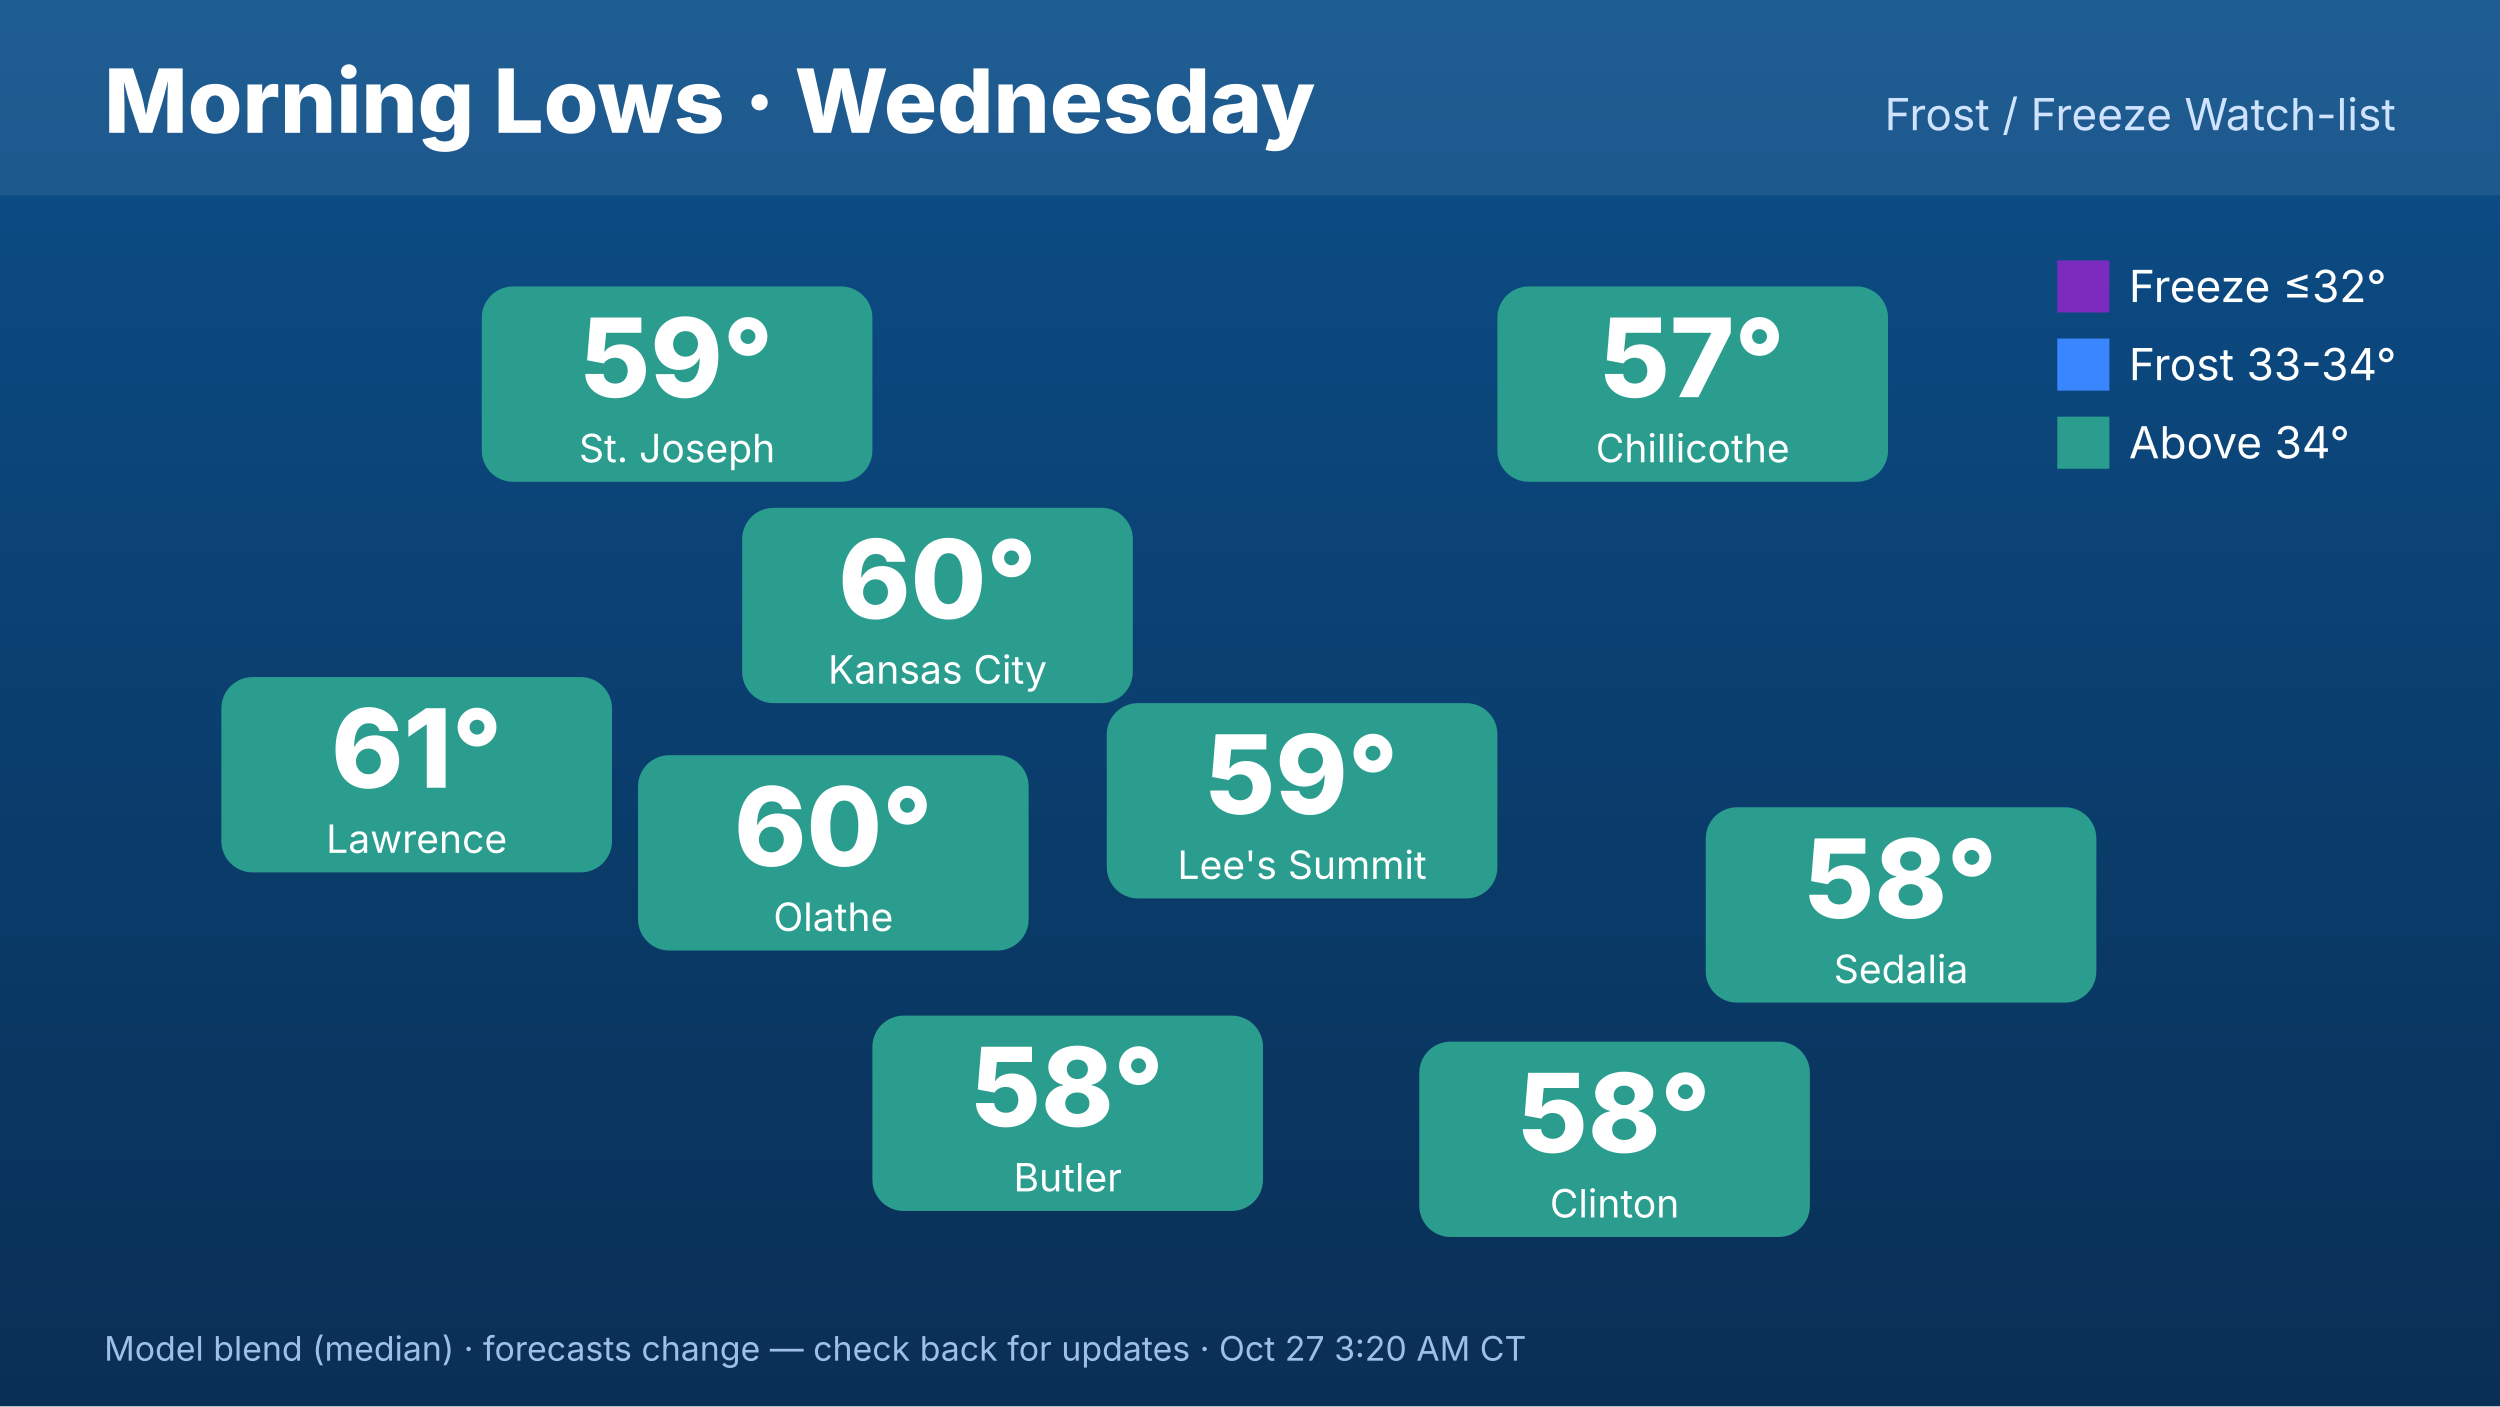
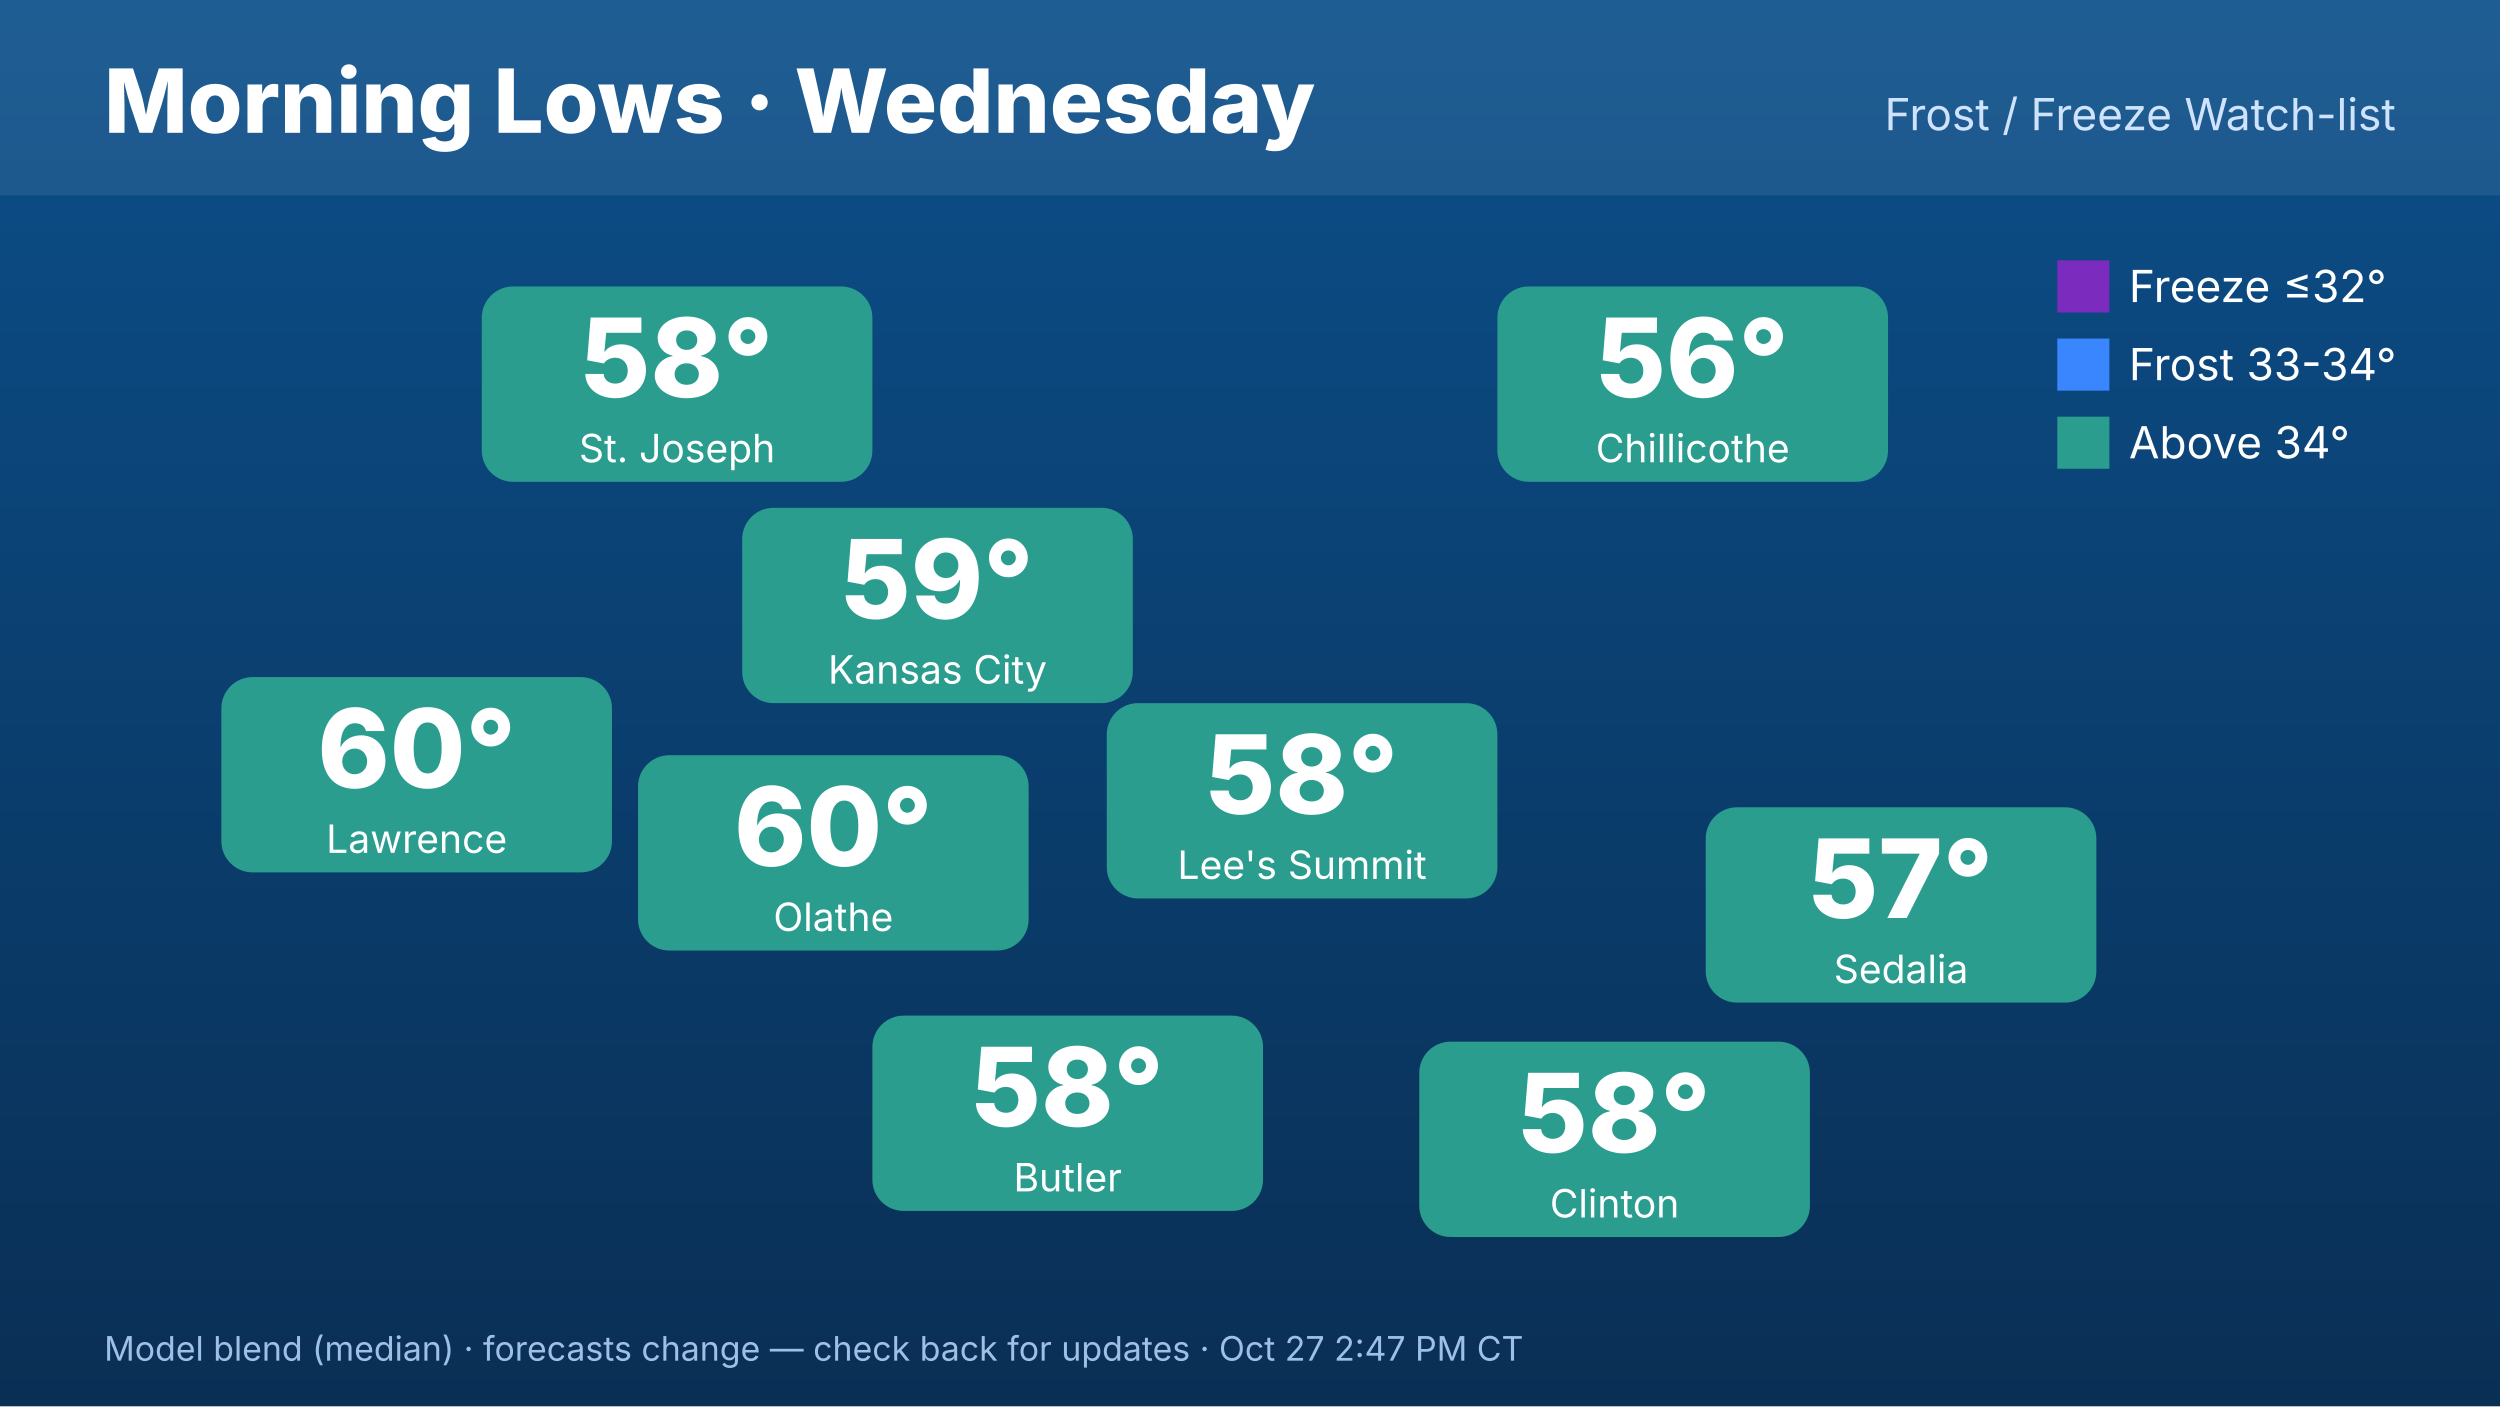
<svg xmlns="http://www.w3.org/2000/svg" width="1920" height="1080" viewBox="0 0 1920 1080" font-family="Inter,Helvetica,Arial,sans-serif">
  <defs>
    <linearGradient id="bg" x1="0" y1="0" x2="0" y2="1">
      <stop offset="0" stop-color="#0b4f8a" />
      <stop offset="1" stop-color="#0a2f55" />
    </linearGradient>
  </defs>
  <rect width="1920" height="1080" fill="url(#bg)" />
  <rect x="0" y="0" width="1920" height="150" fill="#ffffff" opacity=".08" />
  <text x="80" y="102" font-size="68" font-weight="800" fill="#fff">Morning Lows · Wednesday</text>
  <text x="1840" y="100" font-size="34" fill="#cfe3ff" text-anchor="end">Frost / Freeze Watch-list</text>
  <rect x="570" y="390" width="300" height="150" rx="24" fill="#2a9d8f" />
-   <text x="720" y="475" font-size="84" font-weight="800" fill="#fff" text-anchor="middle">60°</text>
+   <text x="720" y="475" font-size="84" font-weight="800" fill="#fff" text-anchor="middle">59°</text>
  <text x="720" y="525" font-size="30" fill="#fff" text-anchor="middle">Kansas City</text>
  <rect x="370" y="220" width="300" height="150" rx="24" fill="#2a9d8f" />
-   <text x="520" y="305" font-size="84" font-weight="800" fill="#fff" text-anchor="middle">59°</text>
+   <text x="520" y="305" font-size="84" font-weight="800" fill="#fff" text-anchor="middle">58°</text>
  <text x="520" y="355" font-size="30" fill="#fff" text-anchor="middle">St. Joseph</text>
  <rect x="170" y="520" width="300" height="150" rx="24" fill="#2a9d8f" />
-   <text x="320" y="605" font-size="84" font-weight="800" fill="#fff" text-anchor="middle">61°</text>
+   <text x="320" y="605" font-size="84" font-weight="800" fill="#fff" text-anchor="middle">60°</text>
  <text x="320" y="655" font-size="30" fill="#fff" text-anchor="middle">Lawrence</text>
  <rect x="1150" y="220" width="300" height="150" rx="24" fill="#2a9d8f" />
-   <text x="1300" y="305" font-size="84" font-weight="800" fill="#fff" text-anchor="middle">57°</text>
+   <text x="1300" y="305" font-size="84" font-weight="800" fill="#fff" text-anchor="middle">56°</text>
  <text x="1300" y="355" font-size="30" fill="#fff" text-anchor="middle">Chillicothe</text>
  <rect x="1310" y="620" width="300" height="150" rx="24" fill="#2a9d8f" />
-   <text x="1460" y="705" font-size="84" font-weight="800" fill="#fff" text-anchor="middle">58°</text>
+   <text x="1460" y="705" font-size="84" font-weight="800" fill="#fff" text-anchor="middle">57°</text>
  <text x="1460" y="755" font-size="30" fill="#fff" text-anchor="middle">Sedalia</text>
  <rect x="1090" y="800" width="300" height="150" rx="24" fill="#2a9d8f" />
  <text x="1240" y="885" font-size="84" font-weight="800" fill="#fff" text-anchor="middle">58°</text>
  <text x="1240" y="935" font-size="30" fill="#fff" text-anchor="middle">Clinton</text>
  <rect x="670" y="780" width="300" height="150" rx="24" fill="#2a9d8f" />
  <text x="820" y="865" font-size="84" font-weight="800" fill="#fff" text-anchor="middle">58°</text>
  <text x="820" y="915" font-size="30" fill="#fff" text-anchor="middle">Butler</text>
  <rect x="490" y="580" width="300" height="150" rx="24" fill="#2a9d8f" />
  <text x="640" y="665" font-size="84" font-weight="800" fill="#fff" text-anchor="middle">60°</text>
  <text x="640" y="715" font-size="30" fill="#fff" text-anchor="middle">Olathe</text>
  <rect x="850" y="540" width="300" height="150" rx="24" fill="#2a9d8f" />
-   <text x="1000" y="625" font-size="84" font-weight="800" fill="#fff" text-anchor="middle">59°</text>
+   <text x="1000" y="625" font-size="84" font-weight="800" fill="#fff" text-anchor="middle">58°</text>
  <text x="1000" y="675" font-size="30" fill="#fff" text-anchor="middle">Lee's Summit</text>
  <g font-size="34" fill="#fff">
    <rect x="1580" y="200" width="40" height="40" fill="#7b2cbf" />
    <text x="1635" y="232">Freeze ≤32°</text>
    <rect x="1580" y="260" width="40" height="40" fill="#3a86ff" />
    <text x="1635" y="292">Frost 33-34°</text>
    <rect x="1580" y="320" width="40" height="40" fill="#2a9d8f" />
    <text x="1635" y="352">Above 34°</text>
  </g>
-   <text x="80" y="1045" font-size="26" fill="#9fc0e6">Model blend (median) · forecasts change — check back for updates · Oct 27 3:20 AM CT</text>
+   <text x="80" y="1045" font-size="26" fill="#9fc0e6">Model blend (median) · forecasts change — check back for updates · Oct 27 2:47 PM CT</text>
</svg>
